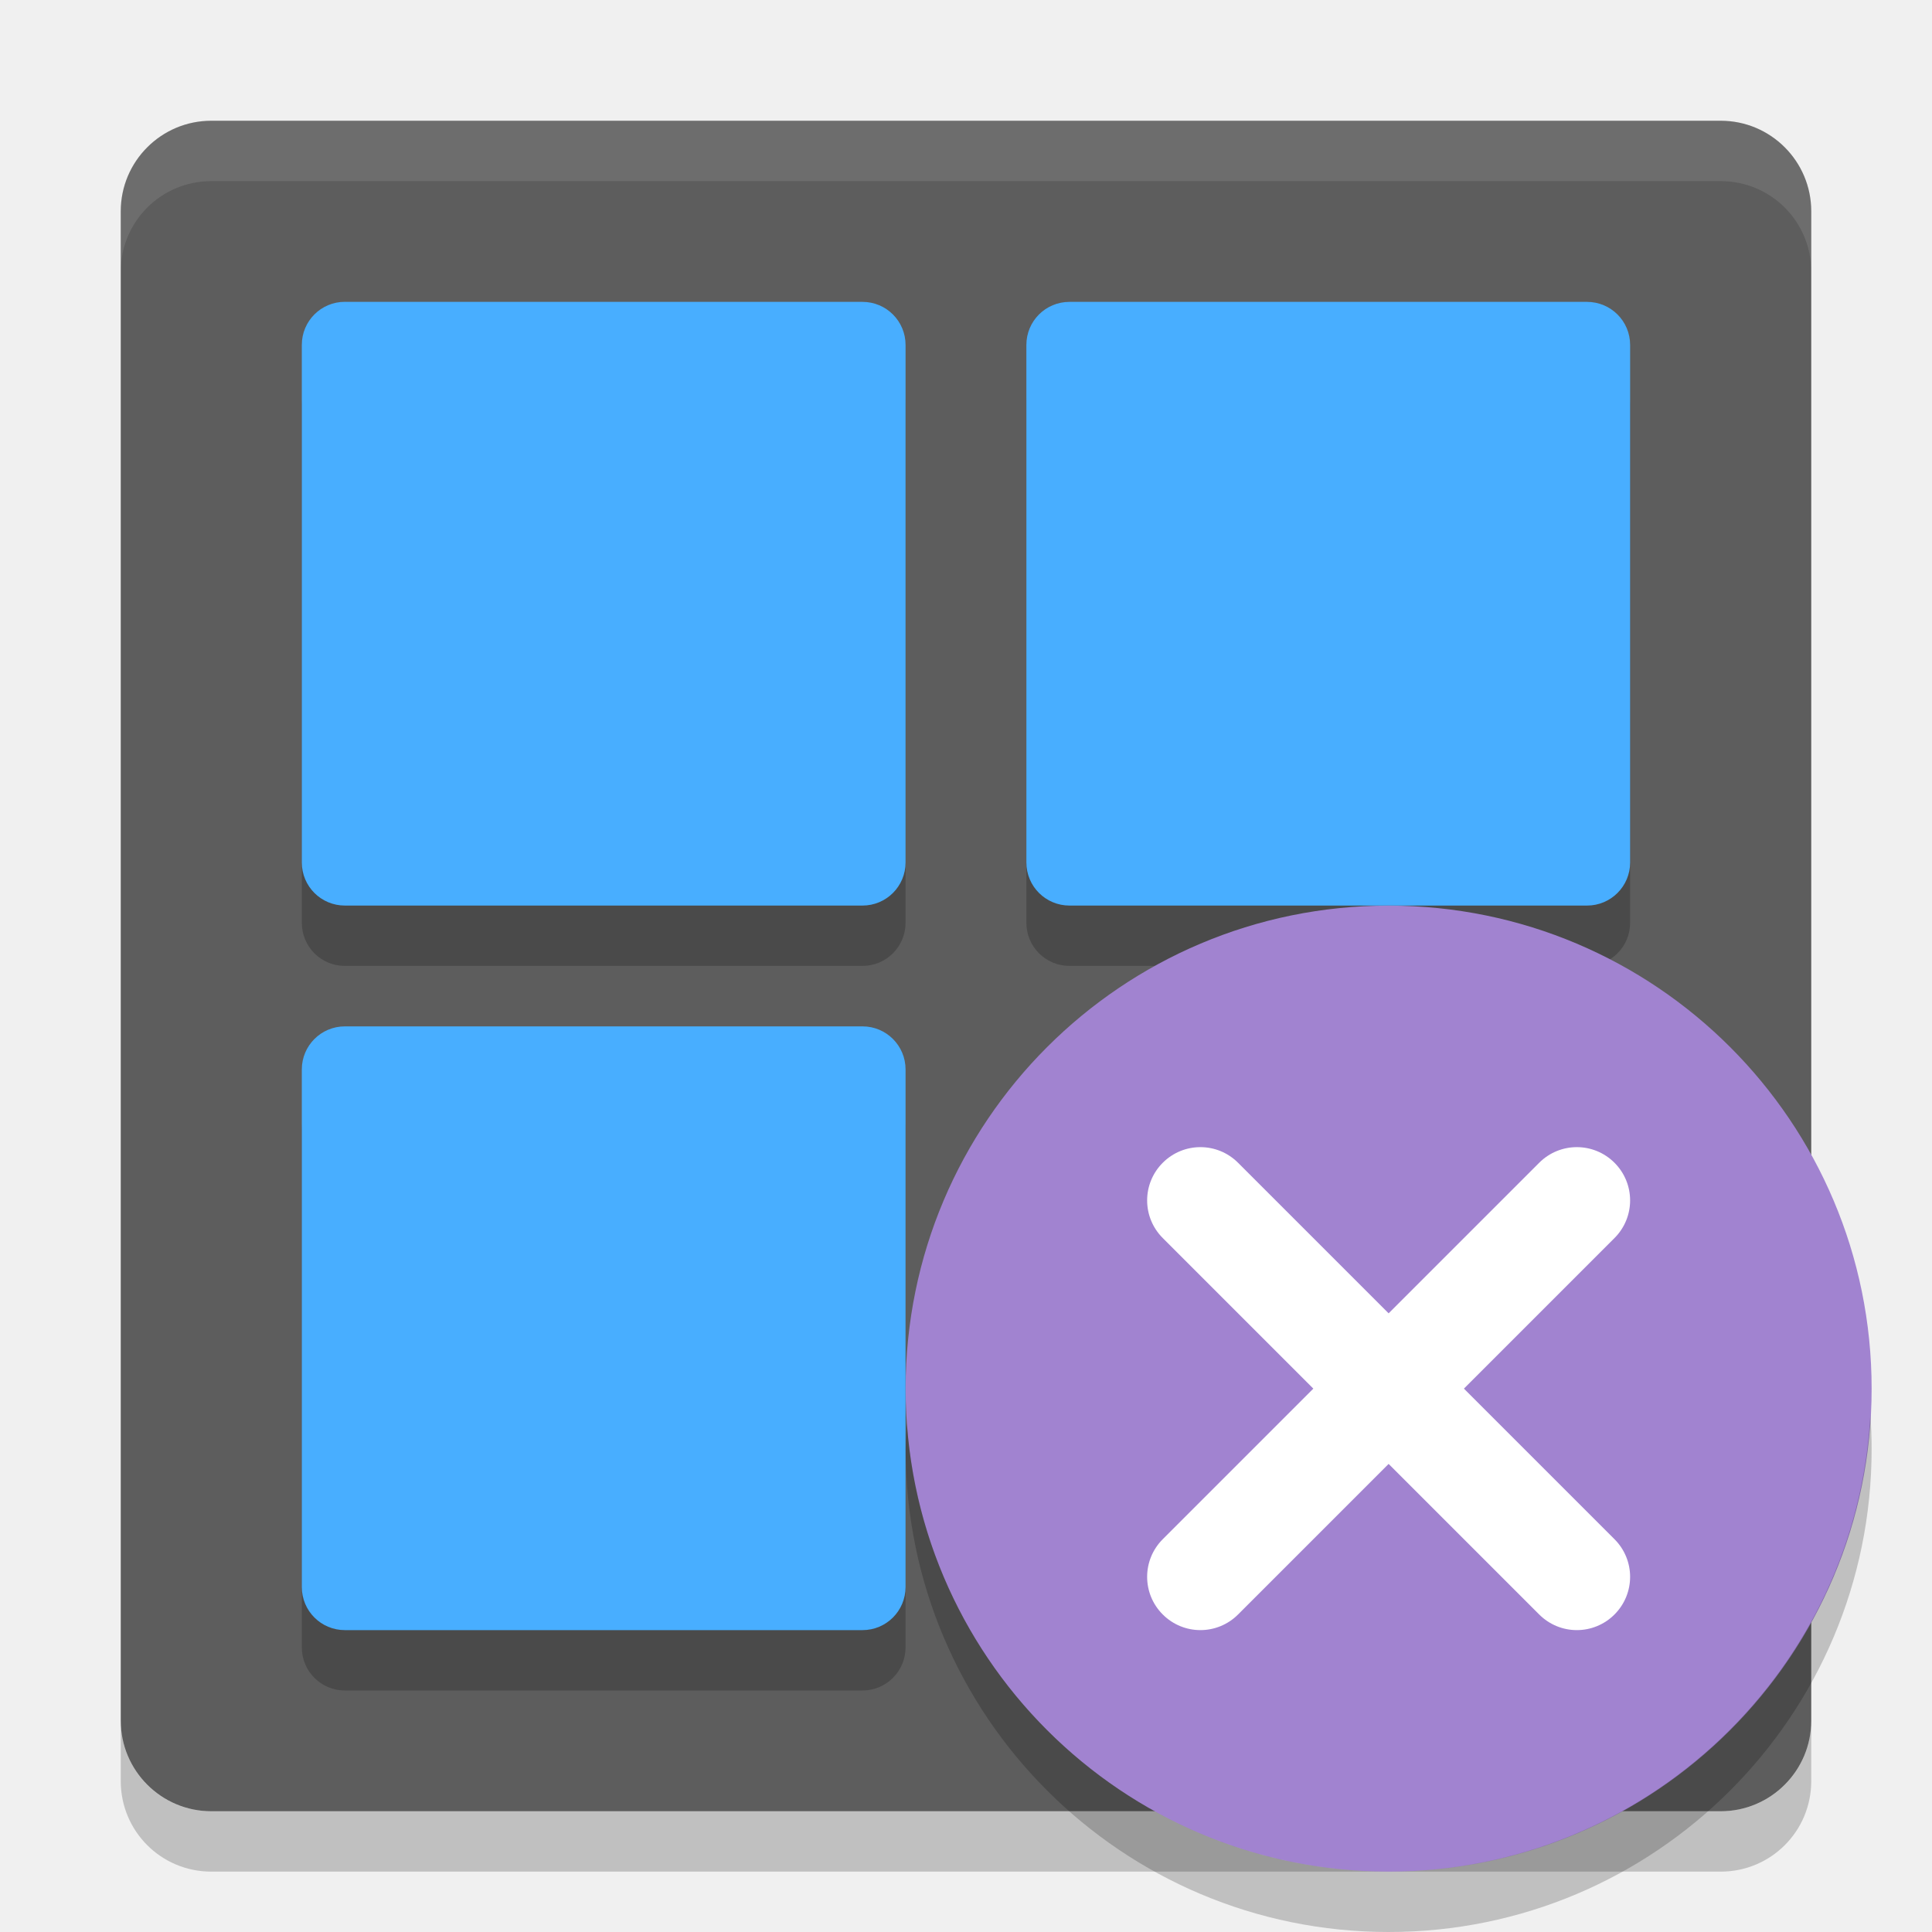
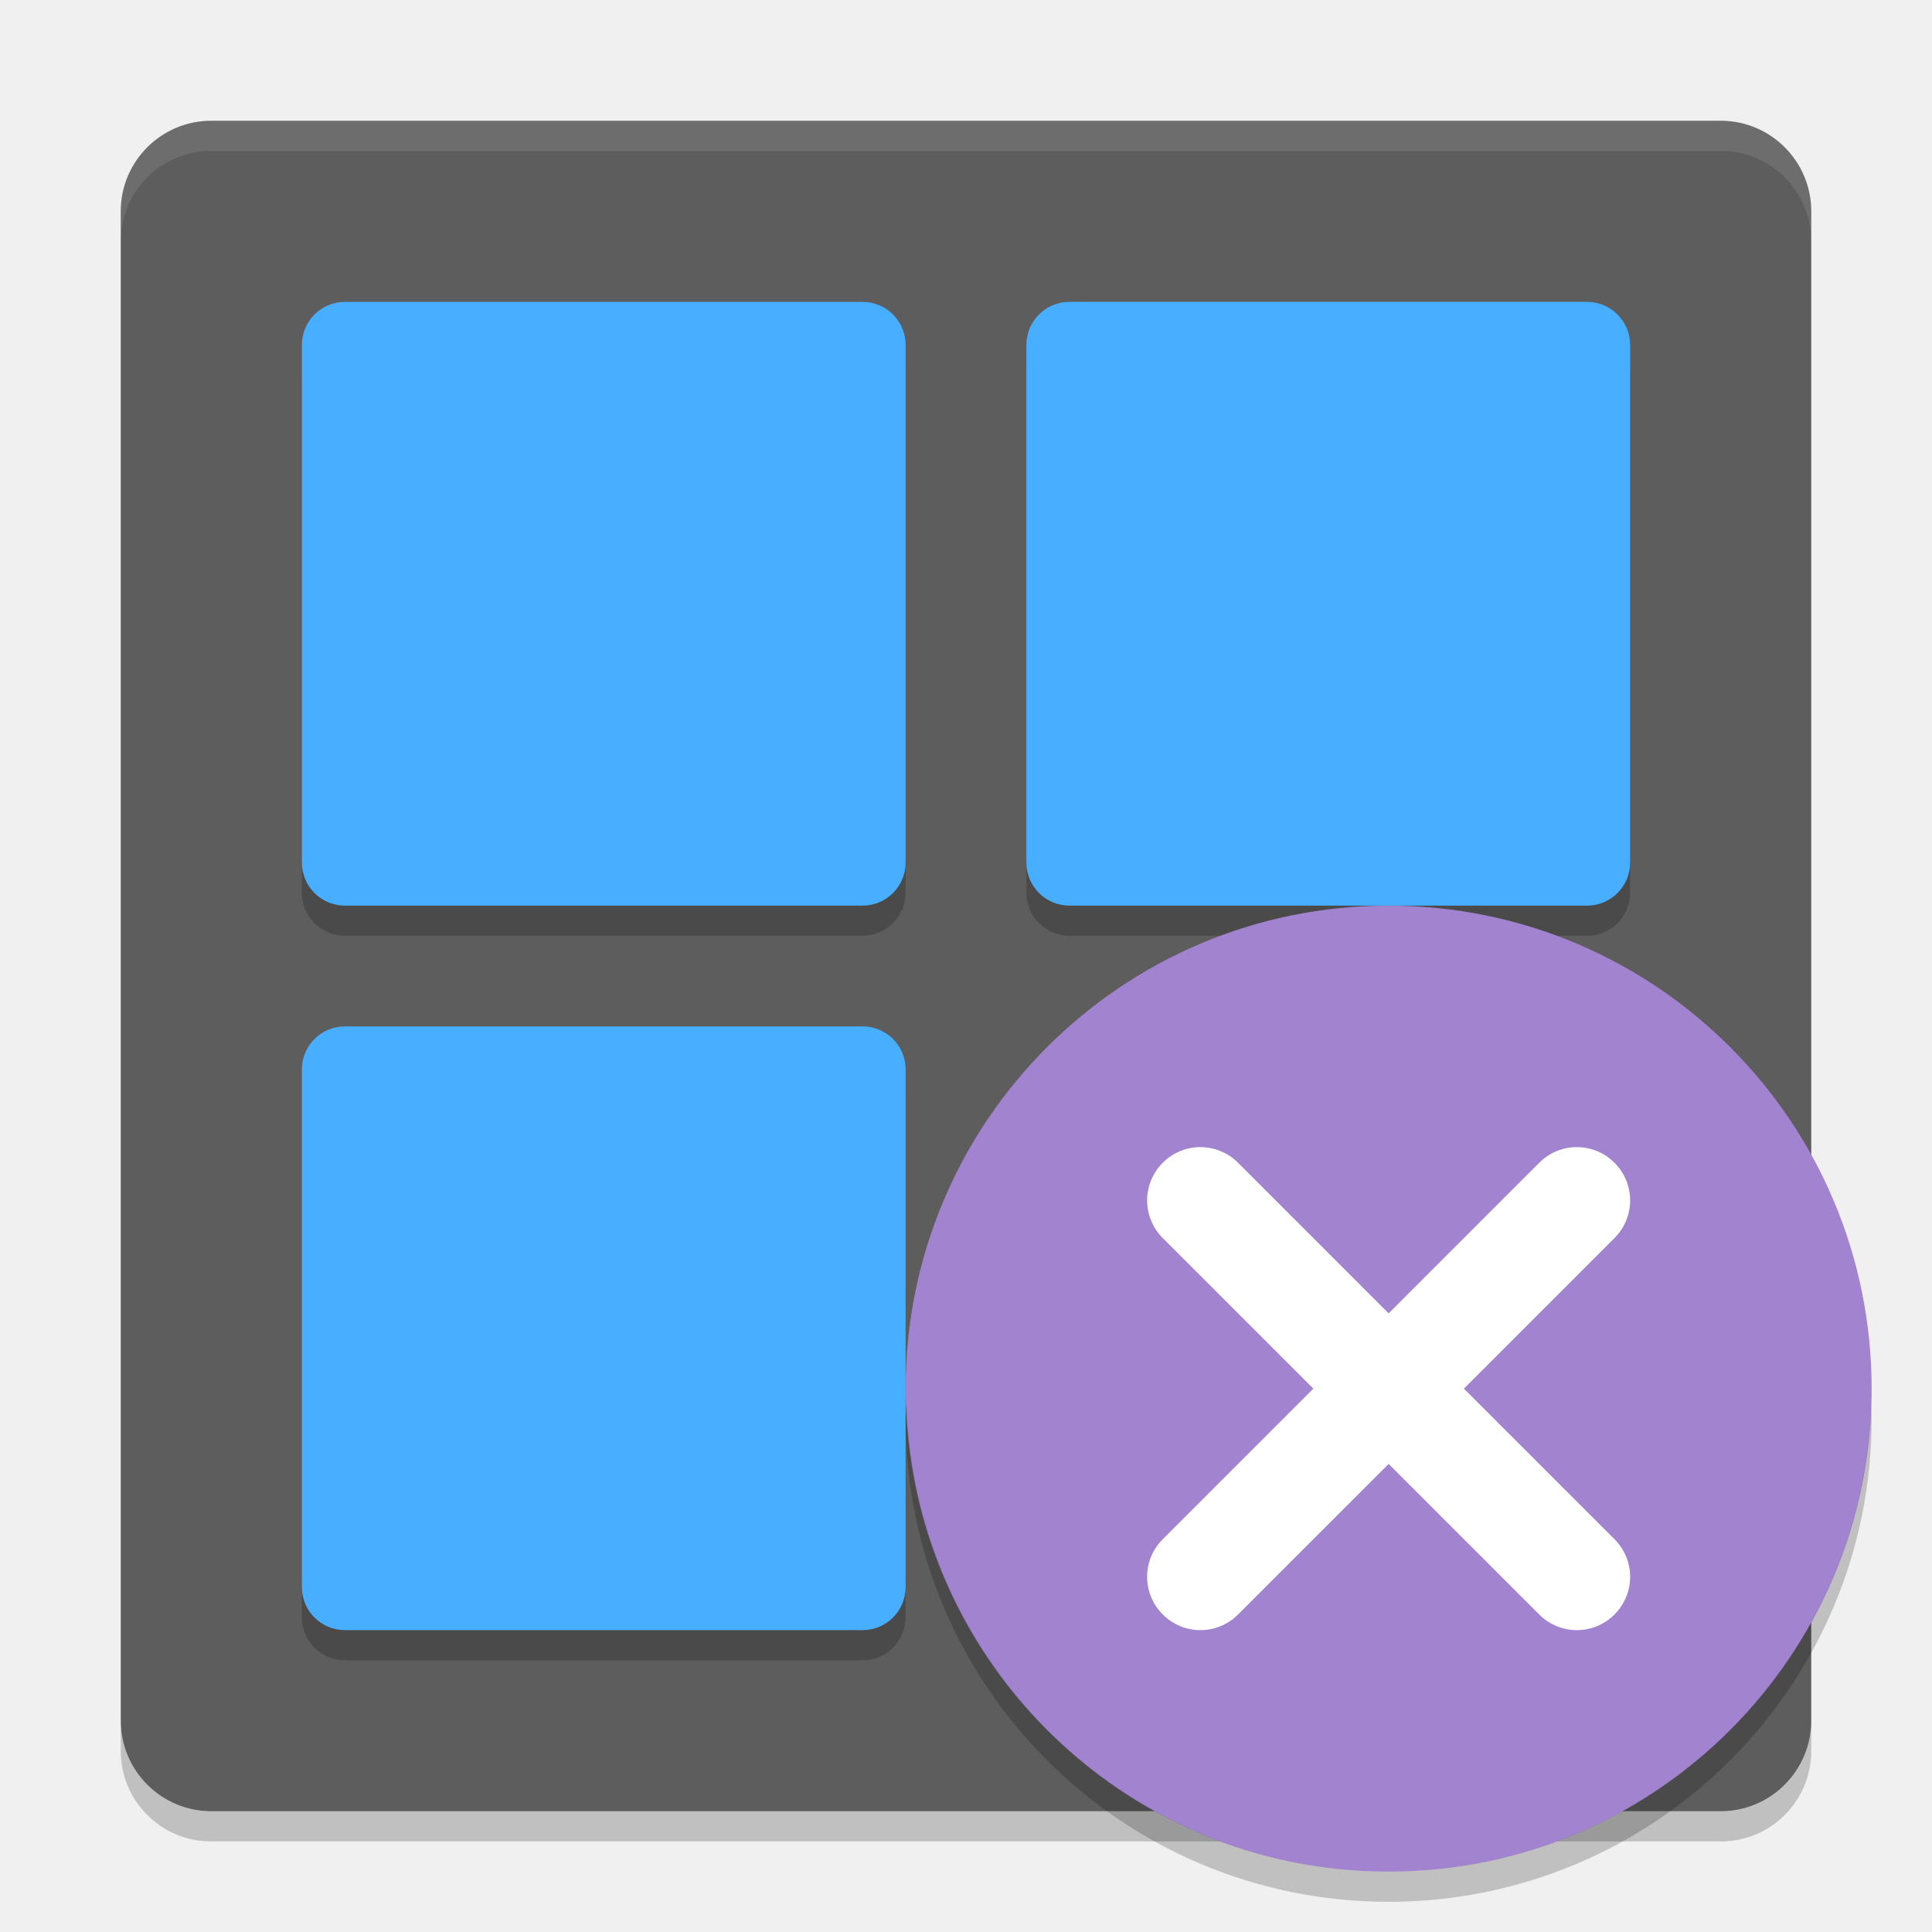
- <svg xmlns="http://www.w3.org/2000/svg" height="32" width="32" version="1">
-   <rect ry="1.5" rx="1.5" transform="matrix(0,-1,-1,0,0,0)" height="28" width="28" y="-30" x="-30" fill="#5d5d5d" />
-   <path opacity=".2" d="m5.714 18h8.571c0.395 0 0.714 0.319 0.714 0.714v8.571c0 0.396-0.319 0.715-0.714 0.715h-8.572c-0.396 0-0.714-0.319-0.714-0.714v-8.572c0-0.395 0.319-0.714 0.714-0.714z" />
-   <path opacity=".1" fill="#fff" d="m3.5 2c-0.831 0-1.5 0.669-1.5 1.5v1c0-0.831 0.669-1.5 1.5-1.5h25c0.831 0 1.5 0.669 1.5 1.5v-1c0-0.831-0.669-1.5-1.5-1.5h-25z" />
-   <g opacity=".2" transform="translate(0 .9996)">
-     <path d="m5.714 5h8.571c0.395 0 0.714 0.319 0.714 0.714v8.571c0 0.395-0.319 0.714-0.714 0.714h-8.572c-0.396 0-0.714-0.319-0.714-0.714v-8.572c0-0.396 0.319-0.714 0.714-0.714z" />
-     <path d="m17.714 5h8.571c0.396 0 0.715 0.319 0.715 0.714v8.571c0 0.395-0.319 0.714-0.714 0.714h-8.571c-0.396 0-0.715-0.319-0.715-0.714v-8.571c0-0.396 0.319-0.714 0.714-0.714z" />
+ <svg xmlns="http://www.w3.org/2000/svg" height="64" width="64" version="1" id="svg2">
+   <defs id="defs32" />
+   <rect style="fill:#5d5d5d" ry="3" rx="3" transform="matrix(0,-1,-1,0,0,0)" height="56" width="56" y="-60" x="-60" id="rect4" />
+   <path style="opacity:0.2" d="m 11.43,35 17.142,0 C 29.362,35 30,35.638 30,36.428 l 0,17.142 C 30,54.362 29.362,55 28.572,55 L 11.429,55 C 10.637,55 10,54.362 10,53.572 L 10,36.429 C 10,35.639 10.637,35.001 11.429,35.001 Z" id="path6" />
+   <path style="opacity:0.1;fill:#ffffff" d="M 7 4 C 5.338 4 4 5.338 4 7 L 4 8 C 4 6.338 5.338 5 7 5 L 57 5 C 58.662 5 60 6.338 60 8 L 60 7 C 60 5.338 58.662 4 57 4 L 7 4 z " id="path8" />
+   <g style="opacity:0.2" transform="matrix(1.999936,0,0,2,9.181526e-4,1.0006)" id="g10">
+     <path d="m 5.714,5 8.571,0 c 0.395,0 0.714,0.319 0.714,0.714 l 0,8.571 c 0,0.395 -0.319,0.714 -0.714,0.714 l -8.572,0 c -0.396,0 -0.714,-0.319 -0.714,-0.714 l 0,-8.572 c 0,-0.396 0.319,-0.714 0.714,-0.714 z" id="path12" />
+     <path d="m 17.714,5 8.571,0 c 0.396,0 0.715,0.319 0.715,0.714 l 0,8.571 c 0,0.395 -0.319,0.714 -0.714,0.714 l -8.571,0 c -0.396,0 -0.715,-0.319 -0.715,-0.714 l 0,-8.571 c 0,-0.396 0.319,-0.714 0.714,-0.714 z" id="path14" />
  </g>
-   <path d="m5.714 5h8.571c0.395 0 0.714 0.319 0.714 0.714v8.571c0 0.395-0.319 0.714-0.714 0.714h-8.572c-0.396 0-0.714-0.319-0.714-0.714v-8.572c0-0.396 0.319-0.714 0.714-0.714z" fill="#48aeff" />
-   <path d="m17.714 5h8.571c0.396 0 0.715 0.319 0.715 0.714v8.571c0 0.395-0.319 0.714-0.714 0.714h-8.571c-0.396 0-0.715-0.319-0.715-0.714v-8.571c0-0.396 0.319-0.714 0.714-0.714z" fill="#48aeff" />
-   <path fill="#48aeff" d="m5.714 17h8.571c0.395 0 0.714 0.319 0.714 0.714v8.571c0 0.396-0.319 0.715-0.714 0.715h-8.572c-0.396 0-0.714-0.319-0.714-0.714v-8.572c0-0.395 0.319-0.714 0.714-0.714z" />
-   <path opacity=".2" d="m2 28.5v1c0 0.831 0.669 1.5 1.5 1.5h25c0.831 0 1.5-0.669 1.5-1.5v-1c0 0.831-0.669 1.5-1.5 1.5h-25c-0.831 0-1.5-0.669-1.5-1.5z" />
-   <circle cy="23" cx="23" r="8" fill="#a183d0" />
-   <path fill="#fff" d="m26.741 19.259c-0.345-0.345-0.902-0.345-1.247 0l-2.494 2.494-2.494-2.494c-0.345-0.345-0.902-0.345-1.247 0-0.345 0.345-0.345 0.902 0 1.247l2.494 2.494-2.494 2.494c-0.345 0.345-0.345 0.902 0 1.247 0.345 0.345 0.902 0.345 1.247 0l2.494-2.494 2.494 2.494c0.345 0.345 0.902 0.345 1.247 0 0.345-0.345 0.345-0.902 0-1.247l-2.494-2.494 2.494-2.494c0.345-0.345 0.345-0.902 0-1.247z" />
-   <path opacity=".2" d="m30.979 23.424a8 8 0 0 1 -7.979 7.576 8 8 0 0 1 -7.979 -7.424 8 8 0 0 0 -0.021 0.424 8 8 0 0 0 8 8 8 8 0 0 0 8 -8 8 8 0 0 0 -0.021 -0.576z" />
+   <path style="fill:#48aeff" d="m 11.429,10.001 17.143,0 c 0.79,0 1.428,0.637 1.428,1.429 L 30,28.572 C 30,29.362 29.362,30 28.572,30 L 11.429,30 C 10.637,30 10,29.362 10,28.572 L 10,11.429 C 10,10.637 10.637,10 11.429,10 Z" id="path16" />
+   <path style="fill:#48aeff" d="m 35.428,10 17.142,0 C 53.362,10 54,10.637 54,11.429 l 0,17.143 C 54,29.362 53.362,30 52.572,30 L 35.43,30 C 34.638,30 34,29.362 34,28.572 l 0,-17.143 c 0,-0.791 0.637,-1.429 1.429,-1.429 z" id="path18" />
+   <path style="fill:#48aeff" d="M 11.429,34 28.572,34 C 29.362,34 30,34.638 30,35.428 l 0,17.142 C 30,53.362 29.362,54 28.572,54 L 11.429,54 C 10.637,54 10,53.362 10,52.572 L 10,35.429 C 10,34.639 10.637,34.001 11.429,34.001 Z" id="path20" />
+   <path style="opacity:0.2" d="m 4,57 0,1 c 0,1.662 1.338,3 3,3 l 50,0 c 1.662,0 3,-1.338 3,-3 l 0,-1 c 0,1.662 -1.338,3 -3,3 L 7,60 C 5.338,60 4,58.662 4,57 Z" id="path22" />
+   <circle style="fill:#a183d0" cy="46" cx="46" r="16" id="circle24" />
+   <path style="fill:#ffffff" d="m 53.482,38.518 c -0.691,-0.691 -1.803,-0.691 -2.494,0 L 46,43.506 41.012,38.518 c -0.691,-0.691 -1.803,-0.691 -2.494,0 -0.691,0.691 -0.691,1.803 0,2.494 L 43.506,46 38.518,50.988 c -0.691,0.691 -0.691,1.803 0,2.494 0.691,0.691 1.803,0.691 2.494,0 L 46,48.494 l 4.988,4.988 c 0.691,0.691 1.803,0.691 2.494,0 0.691,-0.691 0.691,-1.803 0,-2.494 L 48.494,46 53.482,41.012 c 0.691,-0.691 0.691,-1.803 0,-2.494 z" id="path26" />
+   <path style="opacity:0.2" d="M 30.025,46.502 A 16,16 0 0 0 30,47 16,16 0 0 0 46,63 16,16 0 0 0 62,47 16,16 0 0 0 61.982,46.508 16,16 0 0 1 46,62 16,16 0 0 1 30.025,46.502 Z" id="path28" />
</svg>
